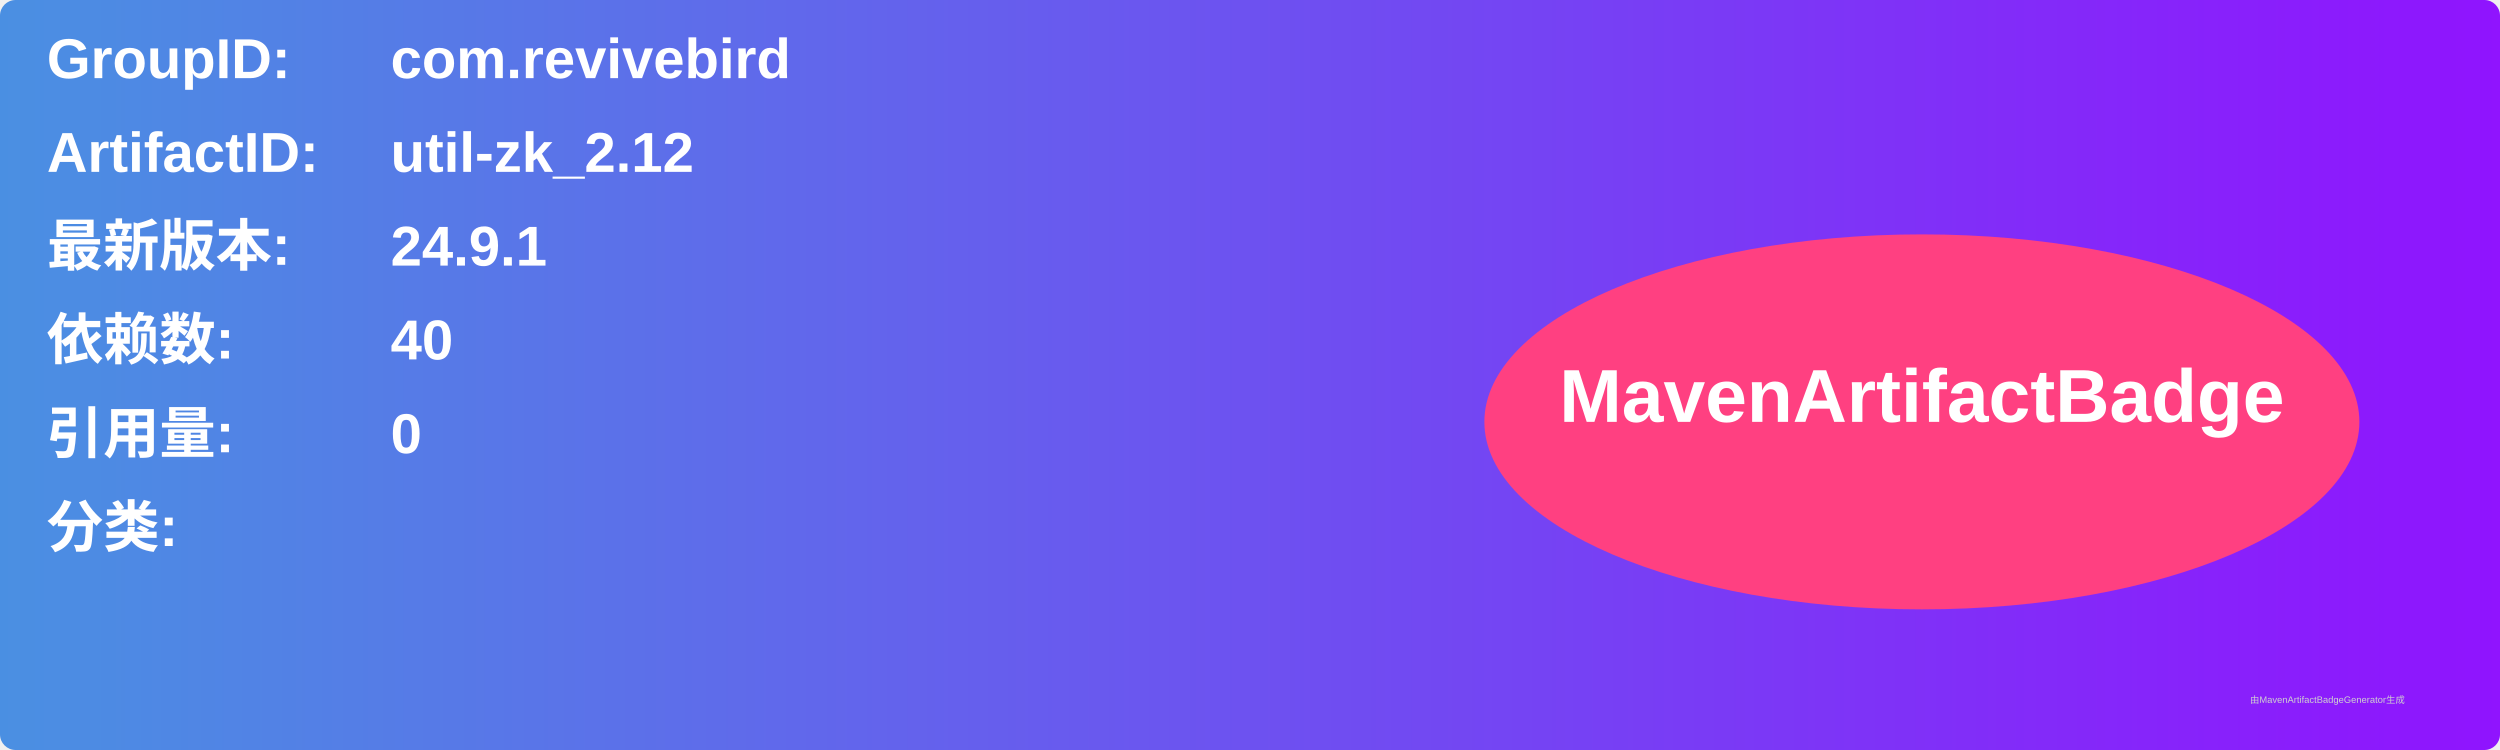
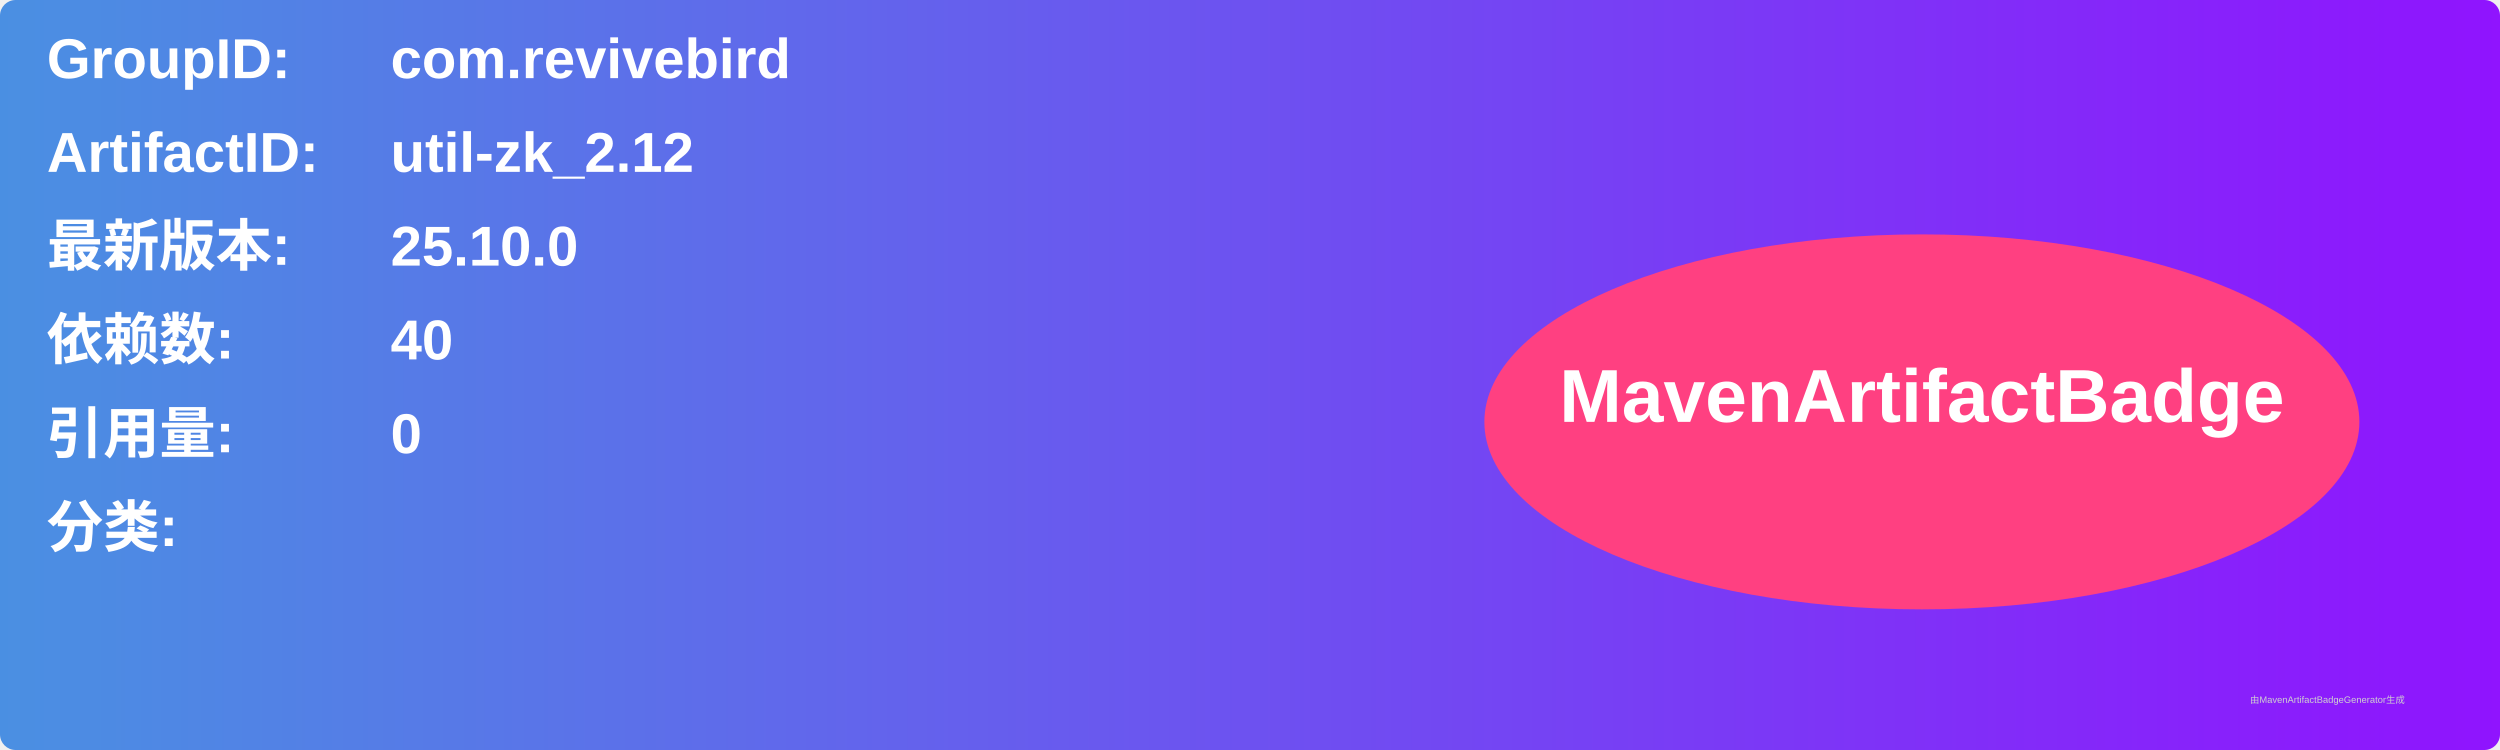
<svg xmlns="http://www.w3.org/2000/svg" width="800" height="240" viewBox="0 0 800 240">
  <linearGradient id="grad" x1="0%" y1="0%" x2="100%" y2="0%">
    <stop offset="0%" stop-color="#4a90e2" />
    <stop offset="100%" stop-color="#9013fe" />
  </linearGradient>
  <rect width="100%" height="100%" rx="5" ry="5" fill="url(#grad)" />
  <g transform="translate(15, 15)">
    <text x="0" y="10" font-family="Arial" font-size="18" fill="white" font-weight="bold" width="260">GroupID:</text>
    <text x="110" y="10" font-family="Arial" font-size="18" fill="white" font-weight="bold" width="460">com.revivebird</text>
    <text x="0" y="40" font-family="Arial" font-size="18" fill="white" font-weight="bold" width="260">ArtifactID:</text>
    <text x="110" y="40" font-family="Arial" font-size="18" fill="white" font-weight="bold" width="460">util-zk_2.12</text>
    <text x="0" y="70" font-family="Arial" font-size="18" fill="white" font-weight="bold">最新版本:</text>
    <text x="110" y="70" font-family="Arial" font-size="18" fill="white" font-weight="bold">
-       <tspan font-weight="bold">24.9.1</tspan>
+       <tspan font-weight="bold">25.10.0</tspan>
    </text>
    <text x="0" y="100" font-family="Arial" font-size="18" fill="white" font-weight="bold">依赖数: </text>
    <text x="110" y="100" font-family="Arial" font-size="18" fill="white">
      <tspan font-weight="bold">40</tspan>
    </text>
    <text x="0" y="130" font-family="Arial" font-size="18" fill="white" font-weight="bold">引用量: </text>
    <text x="110" y="130" font-family="Arial" font-size="18" fill="white">
      <tspan font-weight="bold">0</tspan>
    </text>
    <text x="0" y="160" font-family="Arial" font-size="18" fill="white" font-weight="bold">分类:</text>
    <text x="10" y="190" font-family="Arial" font-size="10" fill="white">
      <tspan font-weight="bold" />
    </text>
    <ellipse cx="600" cy="120" rx="140" ry="60" fill="#ff4081" />
    <text x="600" y="120" text-anchor="middle" font-family="Arial" font-size="24" fill="white" font-weight="bold">MavenArtifactBadge</text>
  </g>
  <text x="720" y="225" font-family="Arial" font-size="3" fill="#d0d0d0">由MavenArtifactBadgeGenerator生成</text>
</svg>
